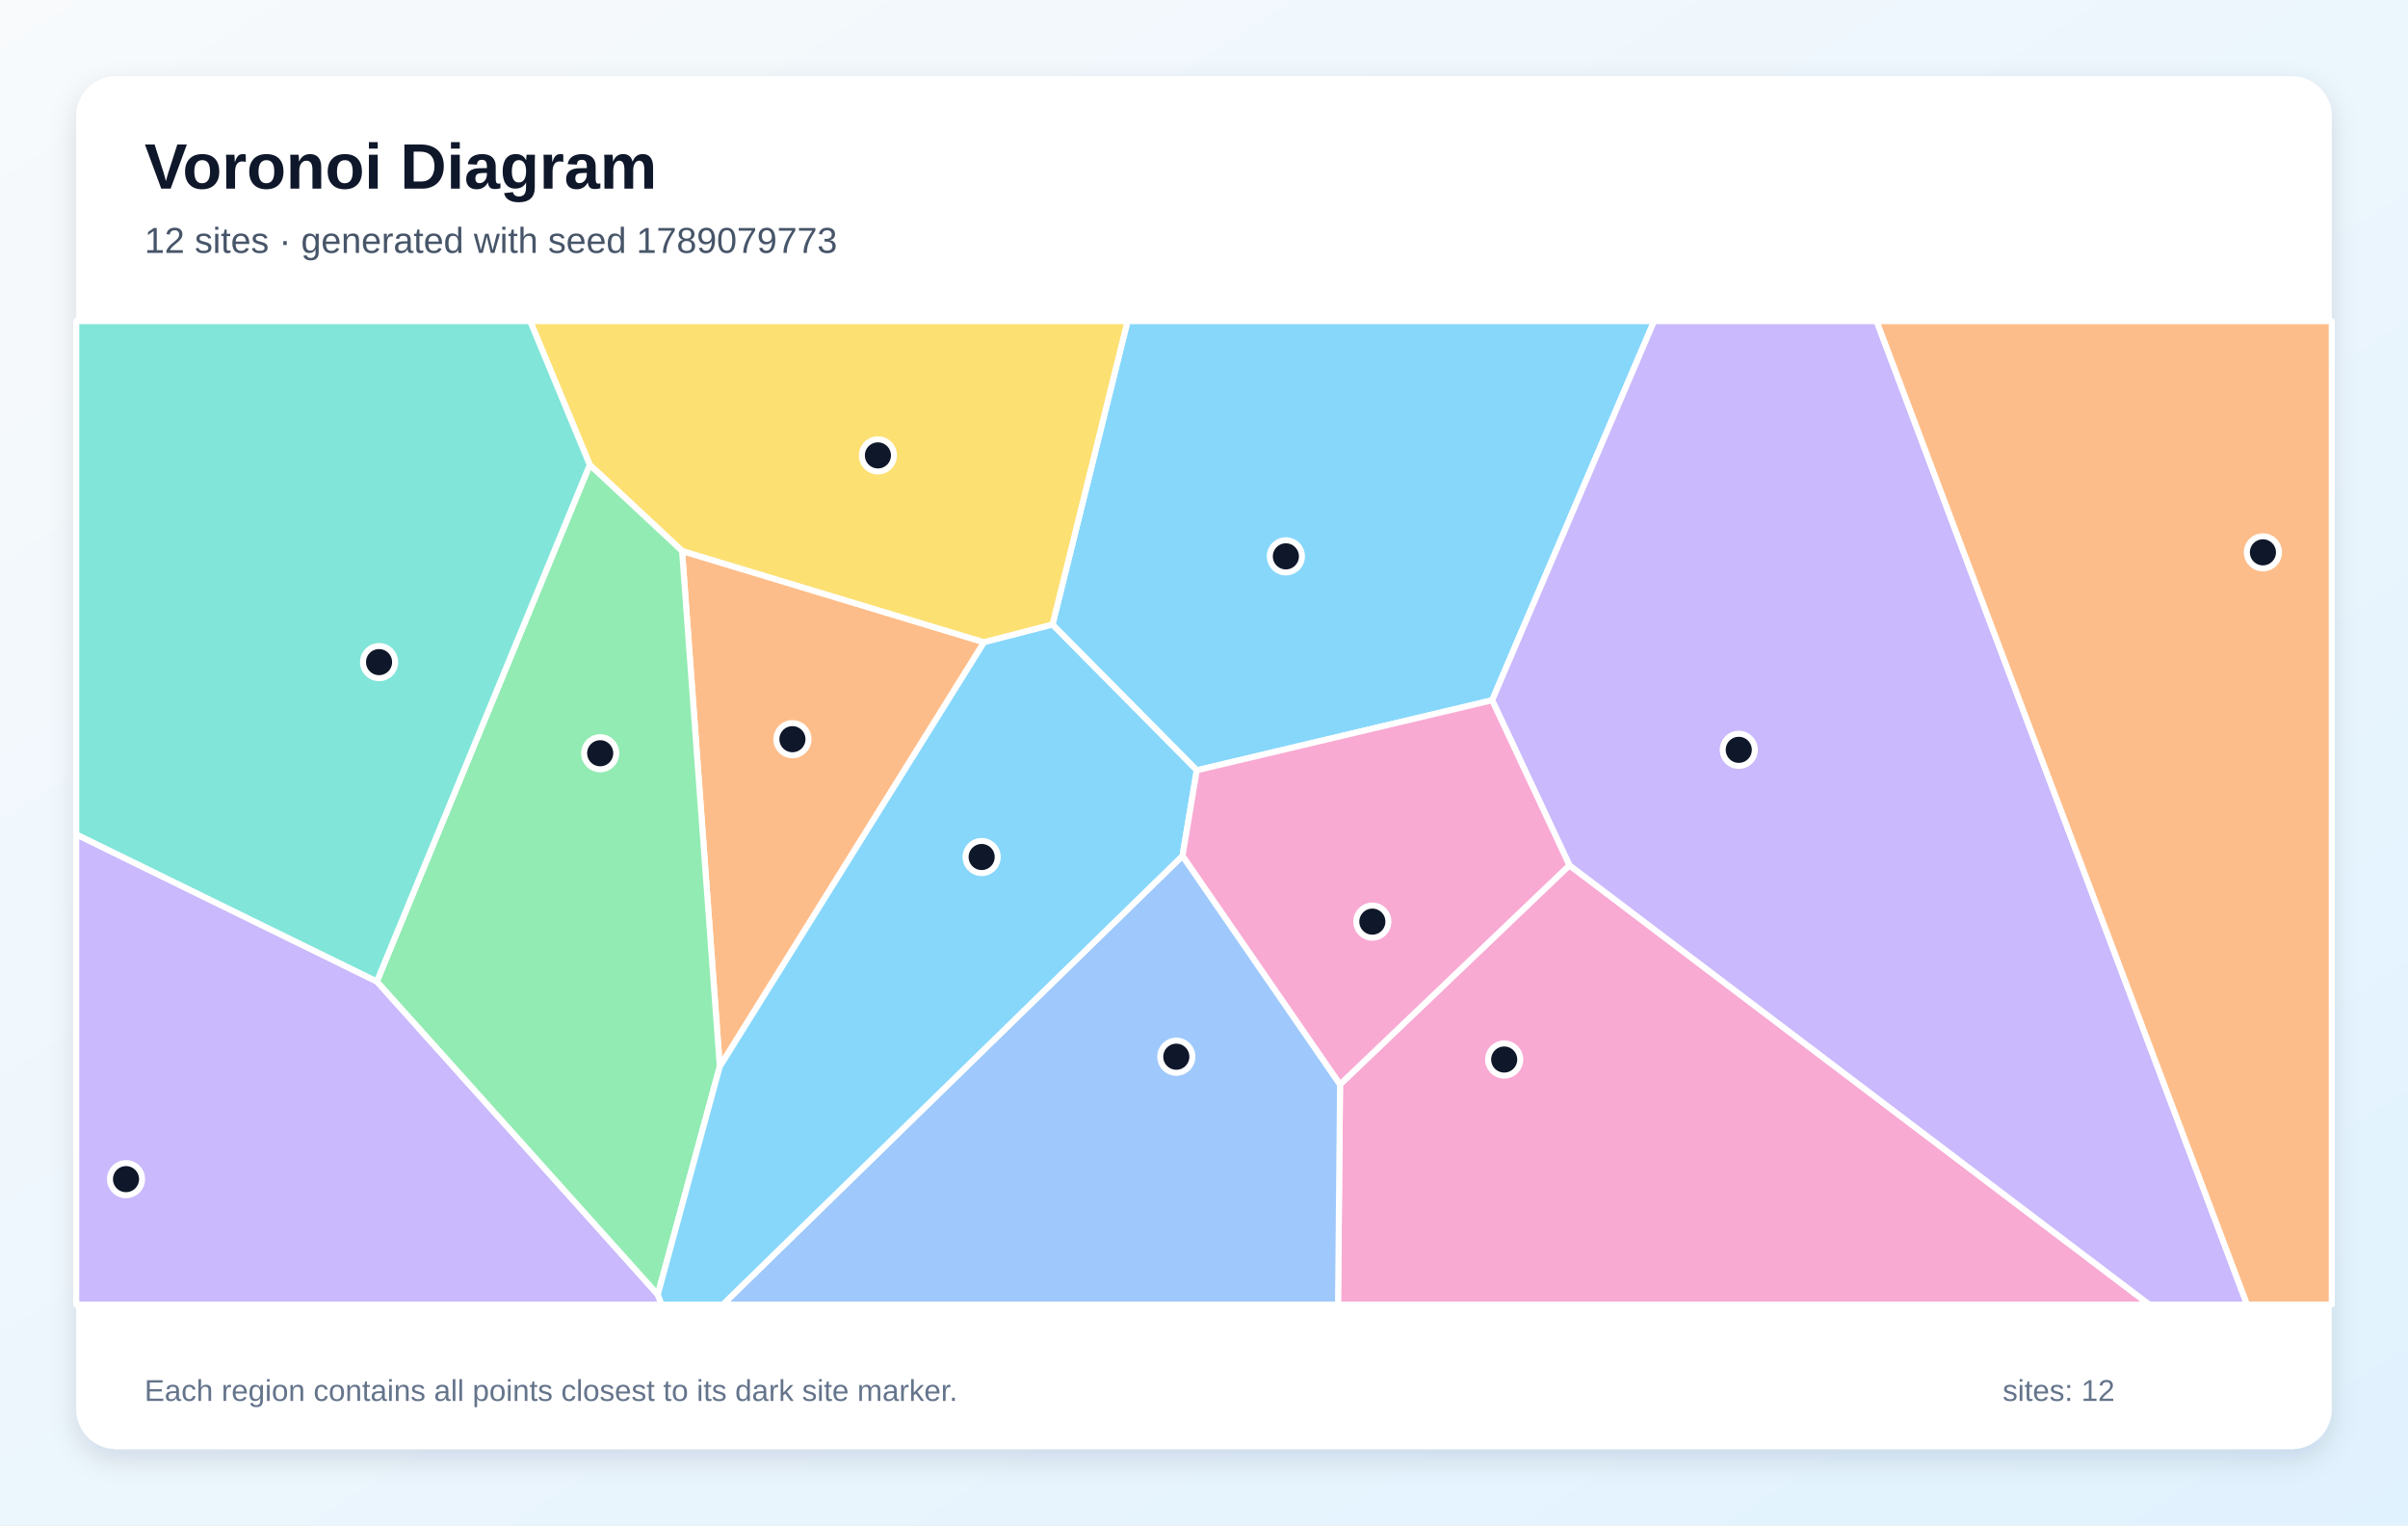
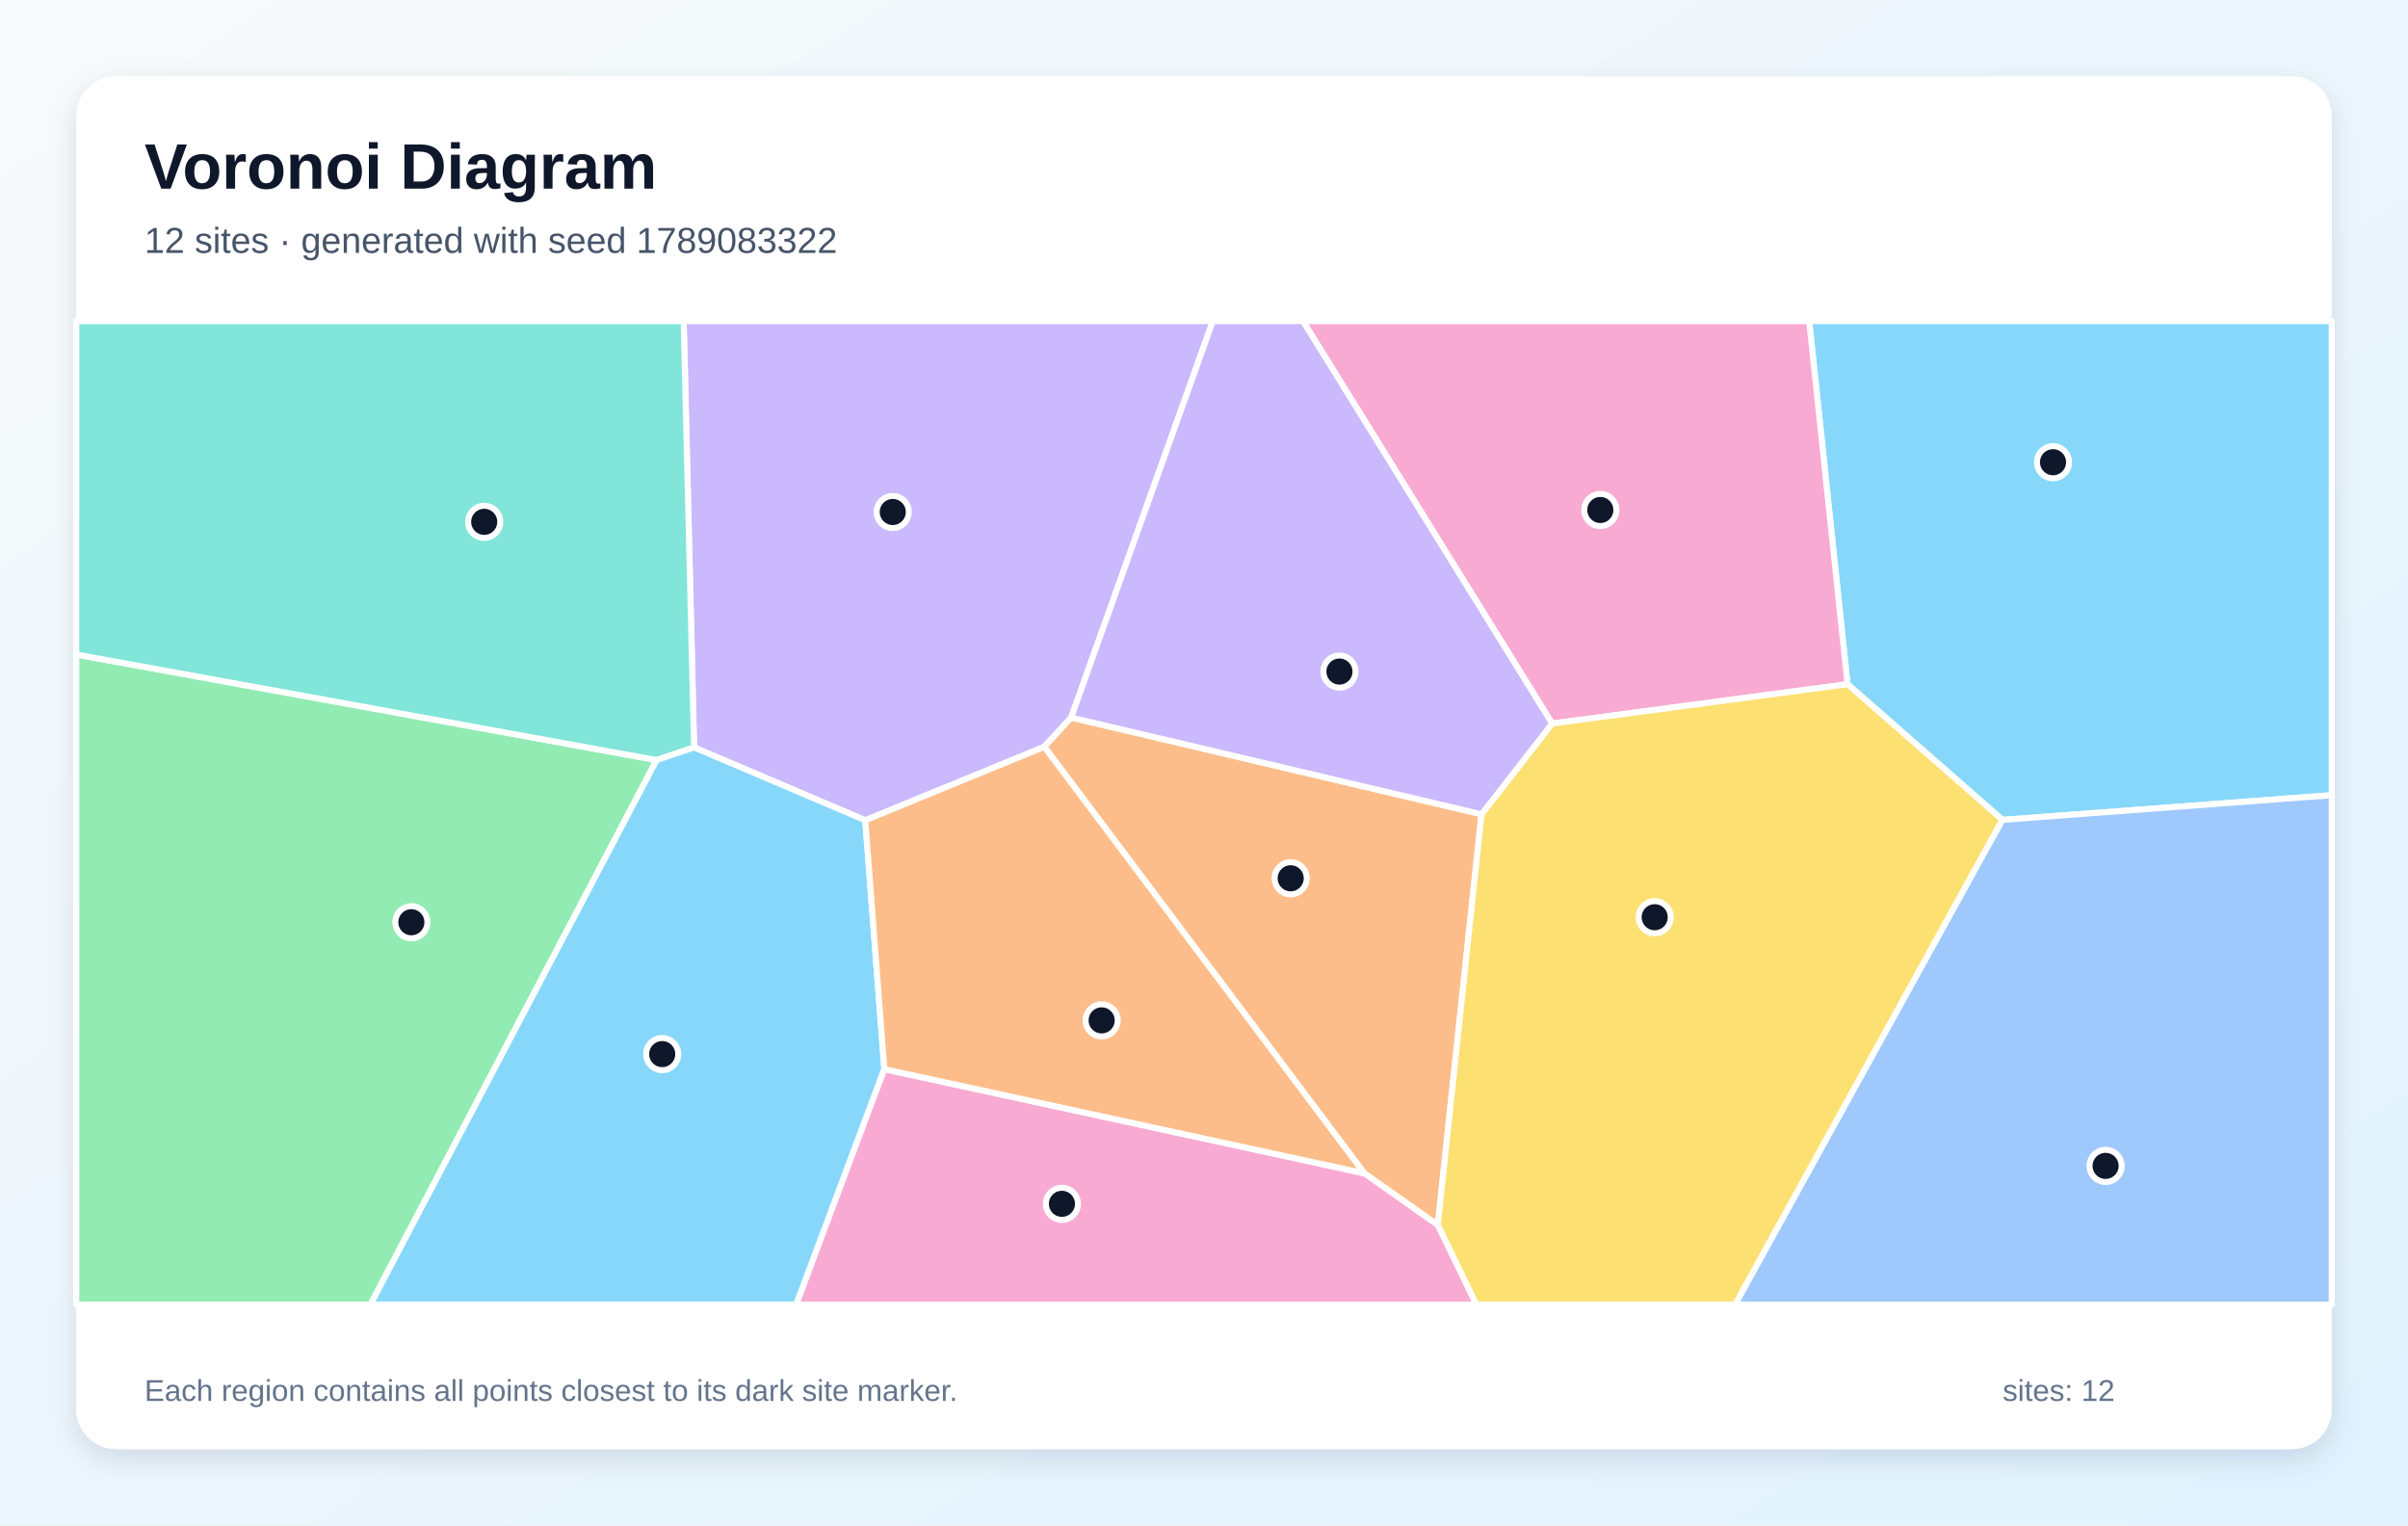
<svg xmlns="http://www.w3.org/2000/svg" width="1200" height="760" viewBox="0 0 1200 760" role="img" aria-labelledby="title description">
  <defs>
    <linearGradient id="background" x1="0" y1="0" x2="1" y2="1">
      <stop stop-color="#F8FAFC" />
      <stop offset="1" stop-color="#E0F2FE" />
    </linearGradient>
    <filter id="shadow" x="-10%" y="-10%" width="120%" height="120%">
      <feDropShadow dx="0" dy="5" stdDeviation="7" flood-color="#0F172A" flood-opacity=".12" />
    </filter>
  </defs>
  <rect width="1200" height="760" fill="url(#background)" />
  <rect x="38" y="38" width="1124" height="684" rx="20" fill="#FFFFFF" filter="url(#shadow)" />
  <g font-family="Arial, sans-serif">
    <text x="72" y="94" font-size="32" font-weight="700" fill="#0F172A">Voronoi Diagram</text>
-     <text x="72" y="126" font-size="18" fill="#475569">12 sites · generated with seed 1789079773</text>
+     <text x="72" y="126" font-size="18" fill="#475569">12 sites · generated with seed 1789083322</text>
  </g>
  <g stroke="#FFFFFF" stroke-width="3" stroke-linejoin="round">
-     <polygon points="743.6,348.9 596.4,383.8 524.5,311.2 561.9,160.0 824.3,160.0" fill="#38BDF8" fill-opacity="0.60" />
-     <polygon points="38.0,415.7 187.8,489.0 327.8,645.0 329.7,650.0 38.0,650.0" fill="#A78BFA" fill-opacity="0.60" />
-     <polygon points="667.8,540.3 782.1,431.1 1071.1,650.0 666.8,650.0" fill="#F472B6" fill-opacity="0.60" />
-     <polygon points="358.7,531.4 339.9,274.5 490.4,320.0" fill="#FB923C" fill-opacity="0.60" />
-     <polygon points="490.4,320.0 339.9,274.5 293.9,231.6 264.2,160.0 561.9,160.0 524.5,311.2" fill="#FACC15" fill-opacity="0.60" />
-     <polygon points="327.8,645.0 187.8,489.0 293.9,231.6 339.9,274.5 358.7,531.4" fill="#4ADE80" fill-opacity="0.60" />
-     <polygon points="293.9,231.6 187.8,489.0 38.0,415.7 38.0,160.0 264.2,160.0" fill="#2DD4BF" fill-opacity="0.60" />
-     <polygon points="589.3,426.4 667.8,540.3 666.8,650.0 360.2,650.0" fill="#60A5FA" fill-opacity="0.60" />
-     <polygon points="327.8,645.0 358.7,531.4 490.4,320.0 524.5,311.2 596.4,383.8 589.3,426.4 360.2,650.0 329.7,650.0" fill="#38BDF8" fill-opacity="0.60" />
-     <polygon points="782.1,431.1 743.6,348.9 824.3,160.0 935.2,160.0 1119.8,650.0 1071.1,650.0" fill="#A78BFA" fill-opacity="0.60" />
-     <polygon points="589.3,426.4 596.4,383.8 743.6,348.9 782.1,431.1 667.8,540.3" fill="#F472B6" fill-opacity="0.60" />
-     <polygon points="935.2,160.0 1162.0,160.0 1162.0,650.0 1119.8,650.0" fill="#FB923C" fill-opacity="0.60" />
+     <polygon points="997.9,408.5 920.7,340.9 901.6,160.0 1162.0,160.0 1162.0,396.2" fill="#38BDF8" fill-opacity="0.60" />
+     <polygon points="431.2,408.7 345.9,372.4 340.7,160.0 604.4,160.0 533.8,357.5 520.4,372.1" fill="#A78BFA" fill-opacity="0.60" />
+     <polygon points="773.5,360.5 649.3,160.0 901.6,160.0 920.7,340.9" fill="#F472B6" fill-opacity="0.60" />
+     <polygon points="679.9,584.6 520.4,372.1 533.8,357.5 738.3,405.7 716.5,610.4" fill="#FB923C" fill-opacity="0.60" />
+     <polygon points="716.5,610.4 738.3,405.7 773.5,360.5 920.7,340.9 997.9,408.5 864.7,650.0 735.7,650.0" fill="#FACC15" fill-opacity="0.60" />
+     <polygon points="38.0,326.1 327.2,378.7 184.6,650.0 38.0,650.0" fill="#4ADE80" fill-opacity="0.60" />
+     <polygon points="327.2,378.7 38.0,326.1 38.0,160.0 340.7,160.0 345.9,372.4" fill="#2DD4BF" fill-opacity="0.60" />
+     <polygon points="997.9,408.5 1162.0,396.2 1162.0,650.0 864.7,650.0" fill="#60A5FA" fill-opacity="0.60" />
+     <polygon points="327.2,378.7 345.9,372.4 431.2,408.7 440.7,532.7 396.8,650.0 184.6,650.0" fill="#38BDF8" fill-opacity="0.60" />
+     <polygon points="738.3,405.7 533.8,357.5 604.4,160.0 649.3,160.0 773.5,360.5" fill="#A78BFA" fill-opacity="0.60" />
+     <polygon points="440.7,532.7 679.9,584.6 716.5,610.4 735.7,650.0 396.8,650.0" fill="#F472B6" fill-opacity="0.60" />
+     <polygon points="440.7,532.7 431.2,408.7 520.4,372.1 679.9,584.6" fill="#FB923C" fill-opacity="0.60" />
  </g>
  <g>
-     <circle cx="640.8" cy="277.2" r="8" fill="#0F172A" stroke="#FFFFFF" stroke-width="3" />
-     <circle cx="62.8" cy="587.5" r="8" fill="#0F172A" stroke="#FFFFFF" stroke-width="3" />
-     <circle cx="749.6" cy="527.9" r="8" fill="#0F172A" stroke="#FFFFFF" stroke-width="3" />
-     <circle cx="394.9" cy="368.3" r="8" fill="#0F172A" stroke="#FFFFFF" stroke-width="3" />
-     <circle cx="437.5" cy="226.9" r="8" fill="#0F172A" stroke="#FFFFFF" stroke-width="3" />
-     <circle cx="299.1" cy="375.3" r="8" fill="#0F172A" stroke="#FFFFFF" stroke-width="3" />
-     <circle cx="188.9" cy="329.9" r="8" fill="#0F172A" stroke="#FFFFFF" stroke-width="3" />
-     <circle cx="586.2" cy="526.5" r="8" fill="#0F172A" stroke="#FFFFFF" stroke-width="3" />
-     <circle cx="489.2" cy="427.0" r="8" fill="#0F172A" stroke="#FFFFFF" stroke-width="3" />
-     <circle cx="866.5" cy="373.6" r="8" fill="#0F172A" stroke="#FFFFFF" stroke-width="3" />
-     <circle cx="683.9" cy="459.2" r="8" fill="#0F172A" stroke="#FFFFFF" stroke-width="3" />
-     <circle cx="1127.7" cy="275.2" r="8" fill="#0F172A" stroke="#FFFFFF" stroke-width="3" />
+     <circle cx="1023.1" cy="230.3" r="8" fill="#0F172A" stroke="#FFFFFF" stroke-width="3" />
+     <circle cx="444.9" cy="255.1" r="8" fill="#0F172A" stroke="#FFFFFF" stroke-width="3" />
+     <circle cx="797.5" cy="254.1" r="8" fill="#0F172A" stroke="#FFFFFF" stroke-width="3" />
+     <circle cx="643.2" cy="437.6" r="8" fill="#0F172A" stroke="#FFFFFF" stroke-width="3" />
+     <circle cx="824.6" cy="457.0" r="8" fill="#0F172A" stroke="#FFFFFF" stroke-width="3" />
+     <circle cx="205.0" cy="459.5" r="8" fill="#0F172A" stroke="#FFFFFF" stroke-width="3" />
+     <circle cx="241.3" cy="260.0" r="8" fill="#0F172A" stroke="#FFFFFF" stroke-width="3" />
+     <circle cx="1049.3" cy="580.9" r="8" fill="#0F172A" stroke="#FFFFFF" stroke-width="3" />
+     <circle cx="330.0" cy="525.2" r="8" fill="#0F172A" stroke="#FFFFFF" stroke-width="3" />
+     <circle cx="667.5" cy="334.6" r="8" fill="#0F172A" stroke="#FFFFFF" stroke-width="3" />
+     <circle cx="529.2" cy="599.8" r="8" fill="#0F172A" stroke="#FFFFFF" stroke-width="3" />
+     <circle cx="549.0" cy="508.4" r="8" fill="#0F172A" stroke="#FFFFFF" stroke-width="3" />
  </g>
  <g font-family="Arial, sans-serif" font-size="15" fill="#64748B">
    <text x="72" y="698">Each region contains all points closest to its dark site marker.</text>
    <text x="998" y="698">sites: 12</text>
  </g>
</svg>
